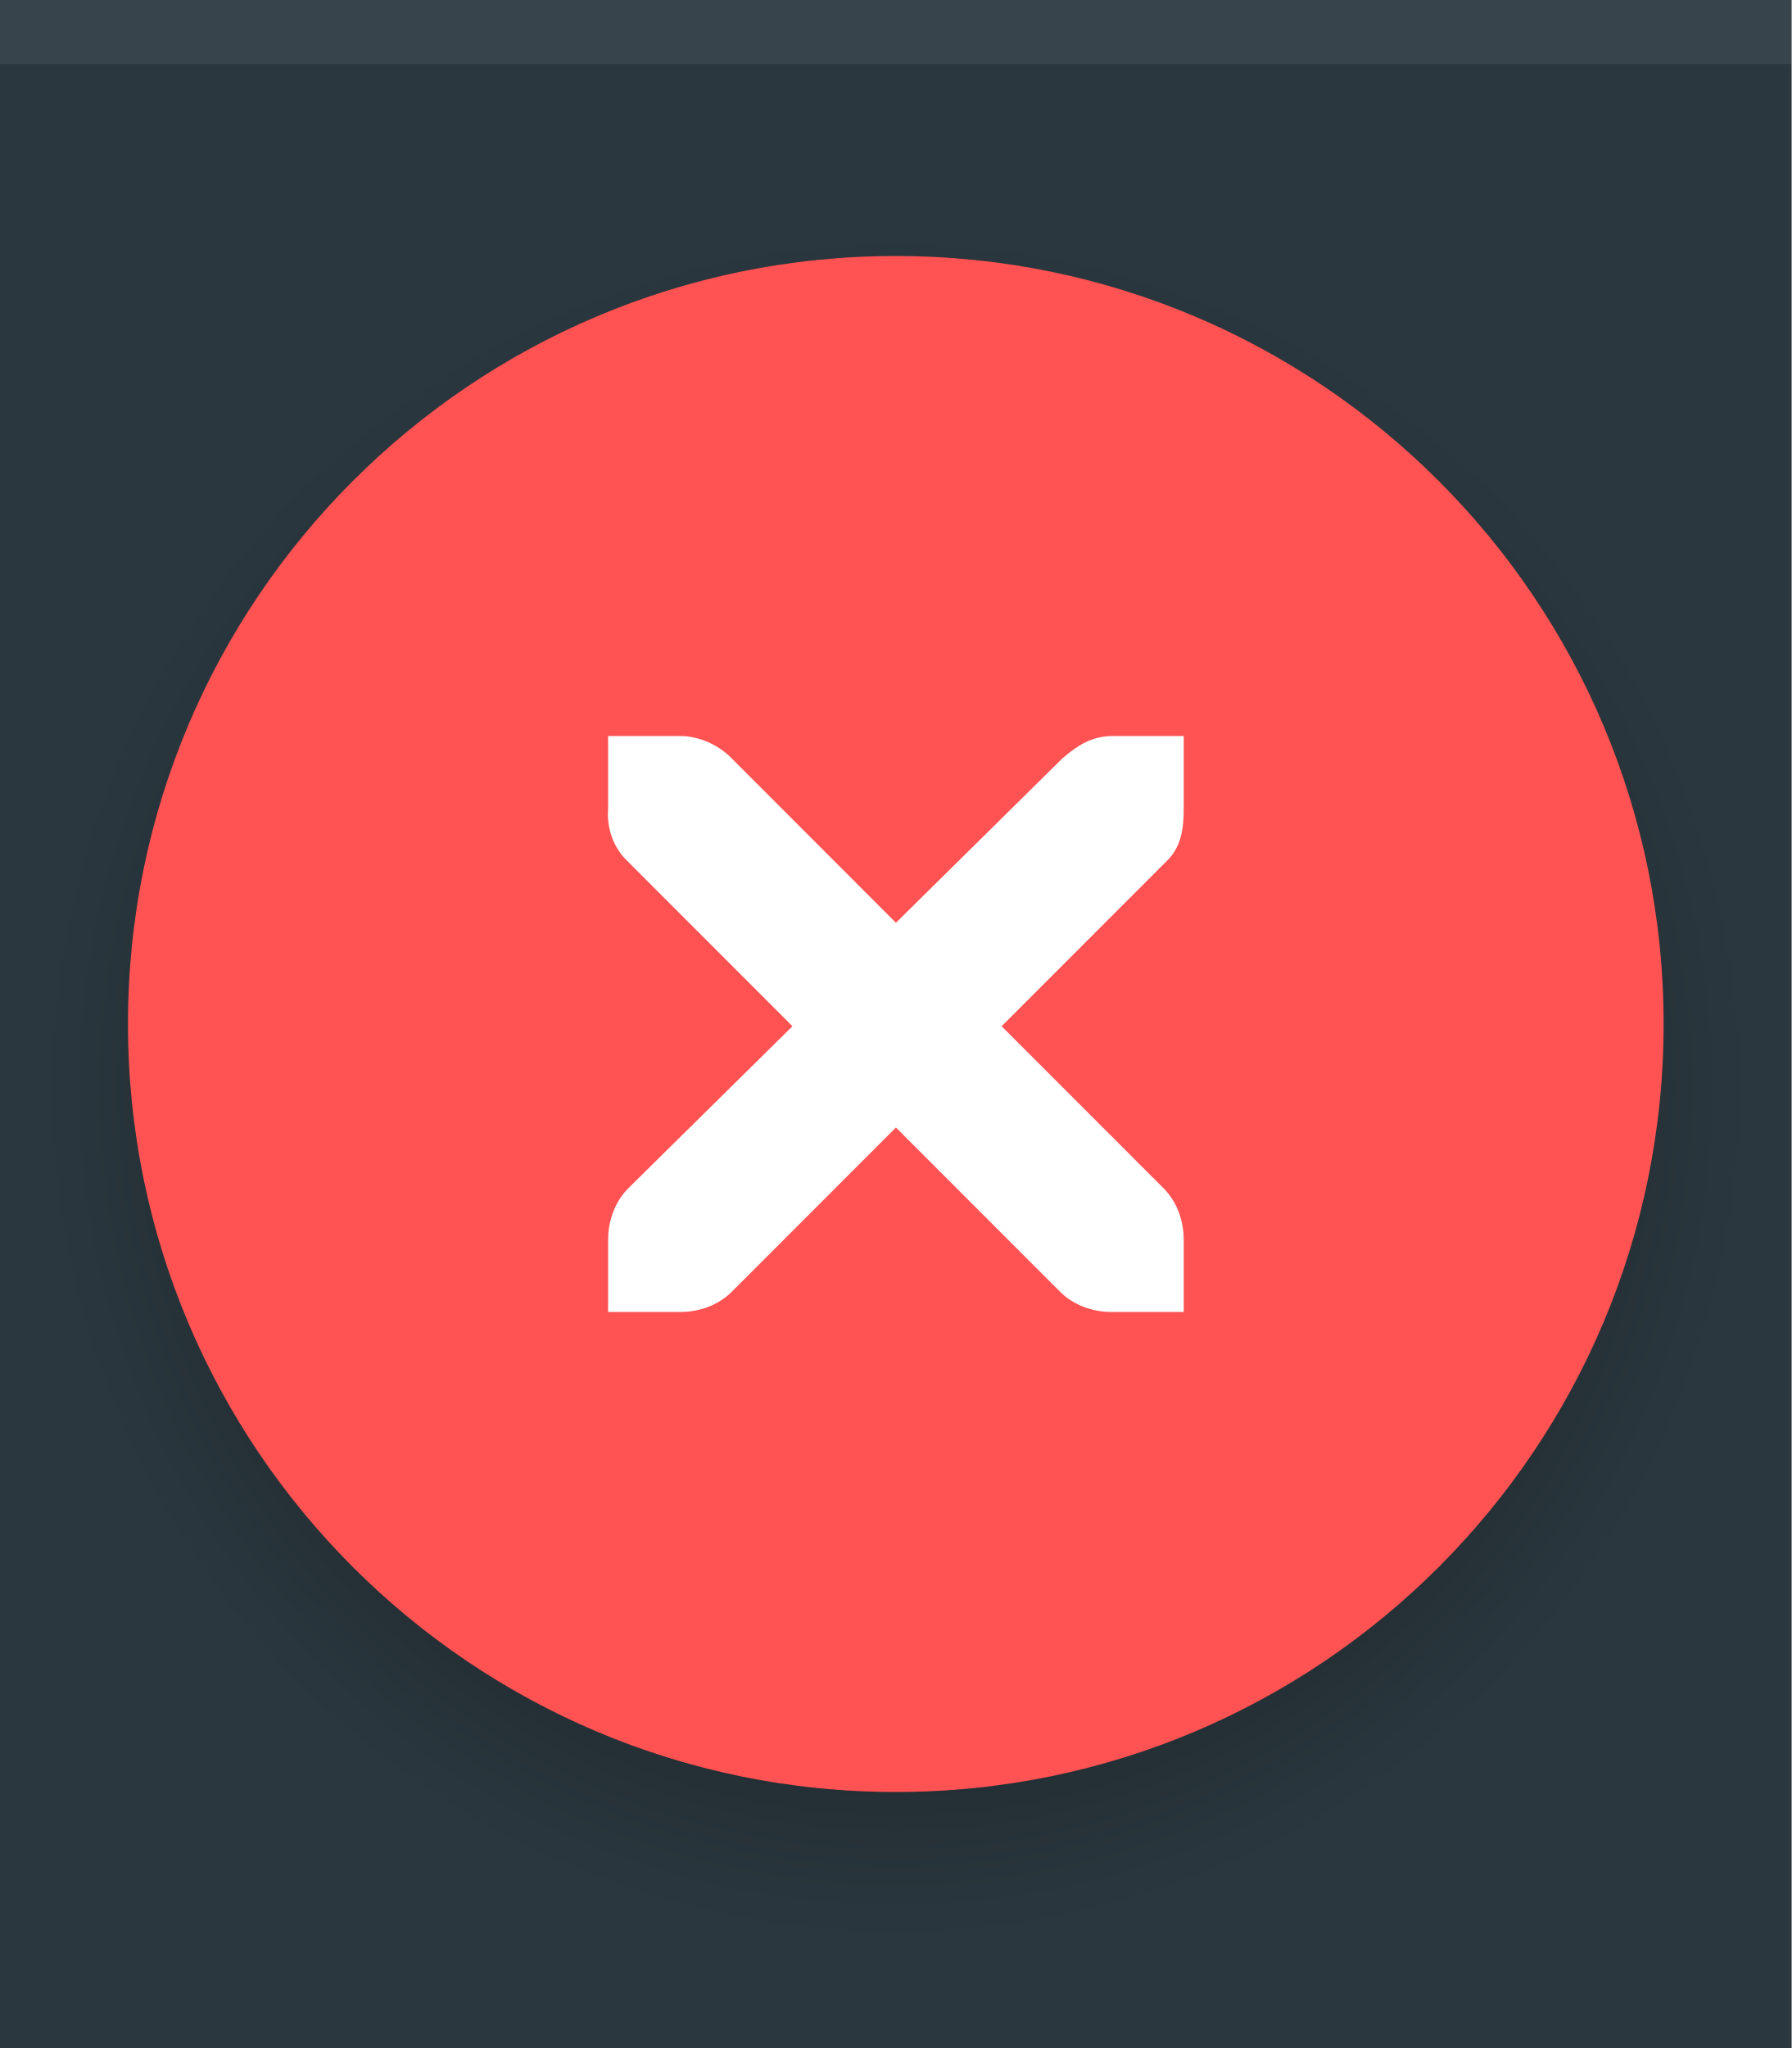
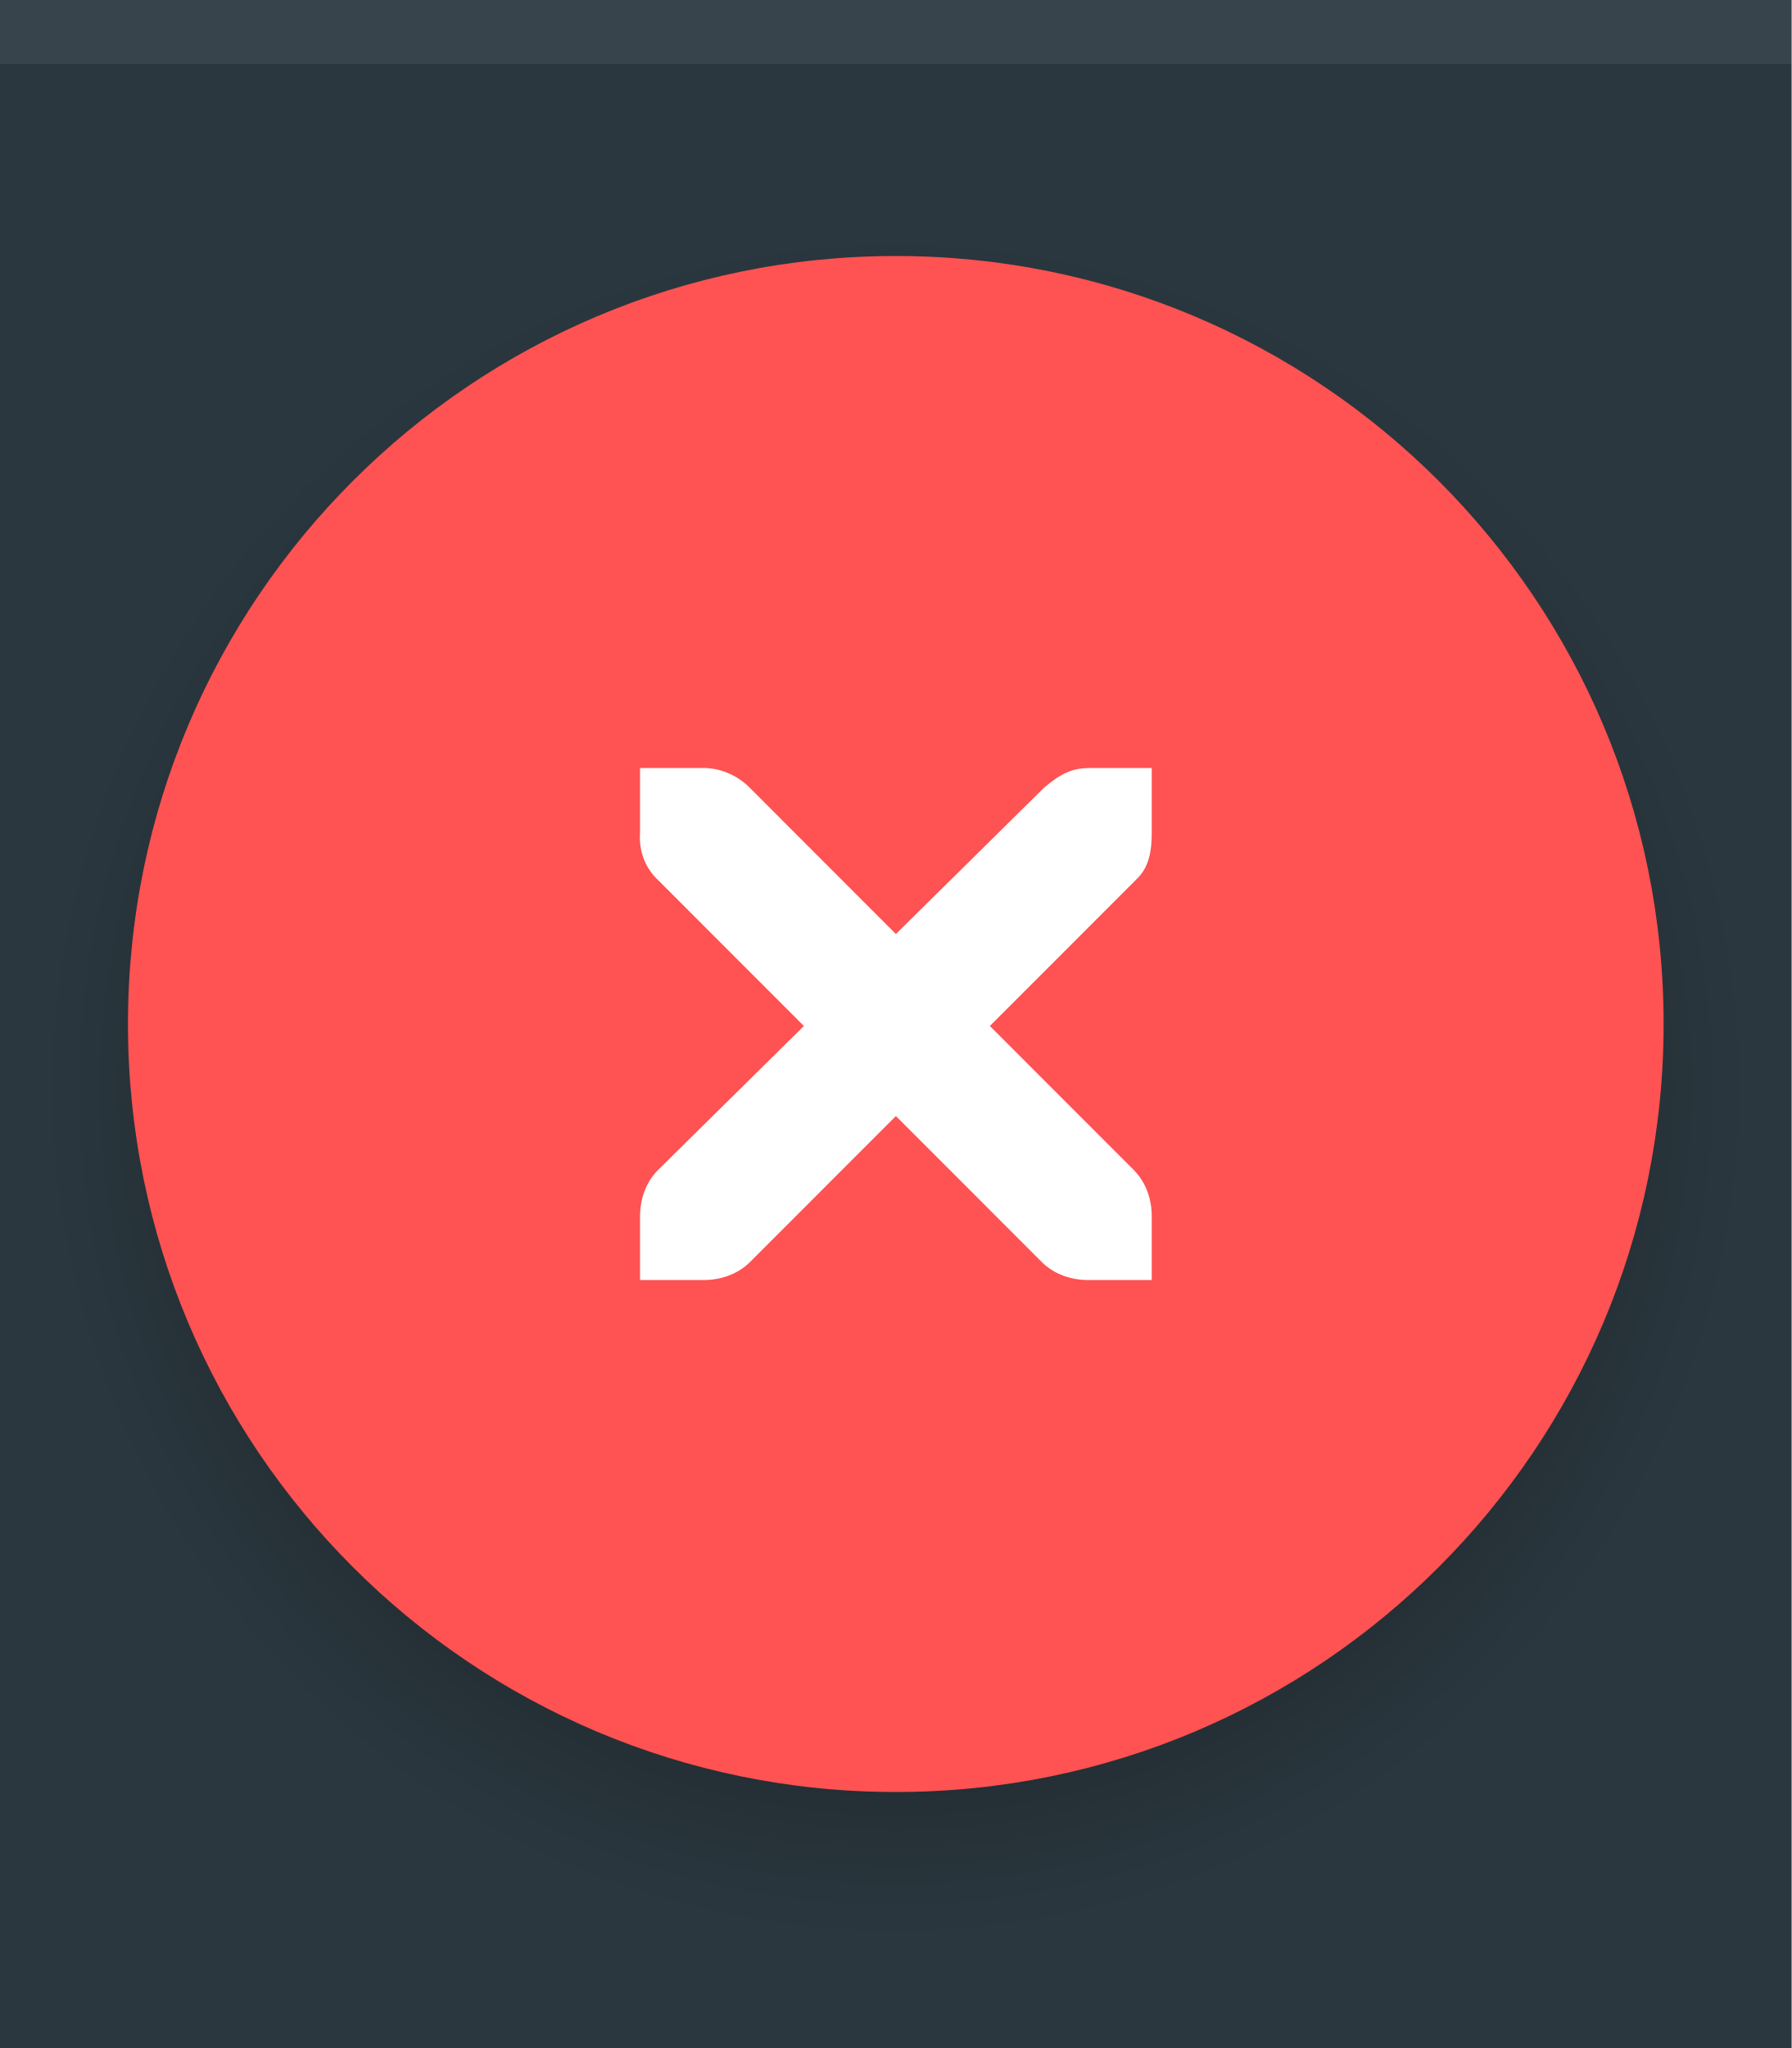
<svg xmlns="http://www.w3.org/2000/svg" width="28" height="32" viewBox="0 0 28 32" id="svg4142" version="1.1">
  <defs id="defs4144">
    <filter style="color-interpolation-filters:sRGB" id="filter4145" x="-0.084" width="1.168" y="-0.084" height="1.168">
      <feGaussianBlur stdDeviation="0.84" id="feGaussianBlur4147" />
    </filter>
  </defs>
  <g id="layer1" transform="translate(0,-1020.362)">
    <rect style="opacity:1;fill:#2a373e;fill-opacity:1;fill-rule:evenodd;stroke:none;stroke-width:2.745;stroke-linecap:butt;stroke-linejoin:miter;stroke-miterlimit:4;stroke-dasharray:none;stroke-dashoffset:478.437;stroke-opacity:1" id="rect4741" width="28" height="32" x="0" y="1020.362" />
    <circle style="opacity:0.49;fill:#000000;fill-opacity:0.32;fill-rule:evenodd;stroke:none;stroke-width:2.745;stroke-linecap:butt;stroke-linejoin:miter;stroke-miterlimit:4;stroke-dasharray:none;stroke-dashoffset:478.437;stroke-opacity:1;filter:url(#filter4145)" id="path4143" cx="14" cy="1037.362" r="12" />
    <circle style="fill:#ff5252;fill-opacity:1;stroke:none;stroke-width:0.5;stroke-linejoin:miter;stroke-miterlimit:4;stroke-dasharray:none;stroke-opacity:1" id="path2994" cx="1036.362" cy="-14" r="12" transform="matrix(0,1,-1,0,0,0)" />
-     <g transform="matrix(1.124558,0,0,1.124967,-62.46773,444.6294)" id="layer12">
+     <g transform="matrix(0.9996069,0,0,0.9999708,-53.9717,510.3777)" id="layer12">
      <g transform="translate(19,-242)" id="layer4-4-1" style="display:inline">
        <path d="m 45,764 1,0 c 0.01,-1.2e-4 0.021,-4.6e-4 0.031,0 0.255,0.011 0.51,0.129 0.688,0.312 L 49,766.594 51.312,764.312 C 51.578,764.082 51.759,764.007 52,764 l 1,0 0,1 c 0,0.286 -0.034,0.551 -0.25,0.75 l -2.281,2.281 2.25,2.25 C 52.907,770.469 53,770.735 53,771 l 0,1 -1,0 c -0.265,-10e-6 -0.531,-0.093 -0.719,-0.281 L 49,769.438 46.719,771.719 C 46.531,771.907 46.265,772 46,772 l -1,0 0,-1 c -3e-6,-0.265 0.093,-0.531 0.281,-0.719 l 2.281,-2.25 L 45.281,765.75 C 45.071,765.555 44.978,765.281 45,765 l 0,-1 z" id="path10839-9" style="color:#bebebe;font-style:normal;font-variant:normal;font-weight:normal;font-stretch:normal;font-size:medium;line-height:normal;font-family:'Andale Mono';-inkscape-font-specification:'Andale Mono';text-indent:0;text-align:start;text-decoration:none;text-decoration-line:none;letter-spacing:normal;word-spacing:normal;text-transform:none;direction:ltr;block-progression:tb;writing-mode:lr-tb;text-anchor:start;display:inline;overflow:visible;visibility:visible;fill:#ffffff;fill-opacity:1;fill-rule:nonzero;stroke:none;stroke-width:1.781;marker:none;enable-background:new" />
      </g>
    </g>
    <rect style="opacity:1;fill:#ffffff;fill-opacity:0.07;fill-rule:evenodd;stroke:none;stroke-width:2.745;stroke-linecap:butt;stroke-linejoin:miter;stroke-miterlimit:4;stroke-dasharray:none;stroke-dashoffset:478.437;stroke-opacity:1" id="rect4142" width="28" height="1" x="0" y="1020.362" />
  </g>
</svg>
